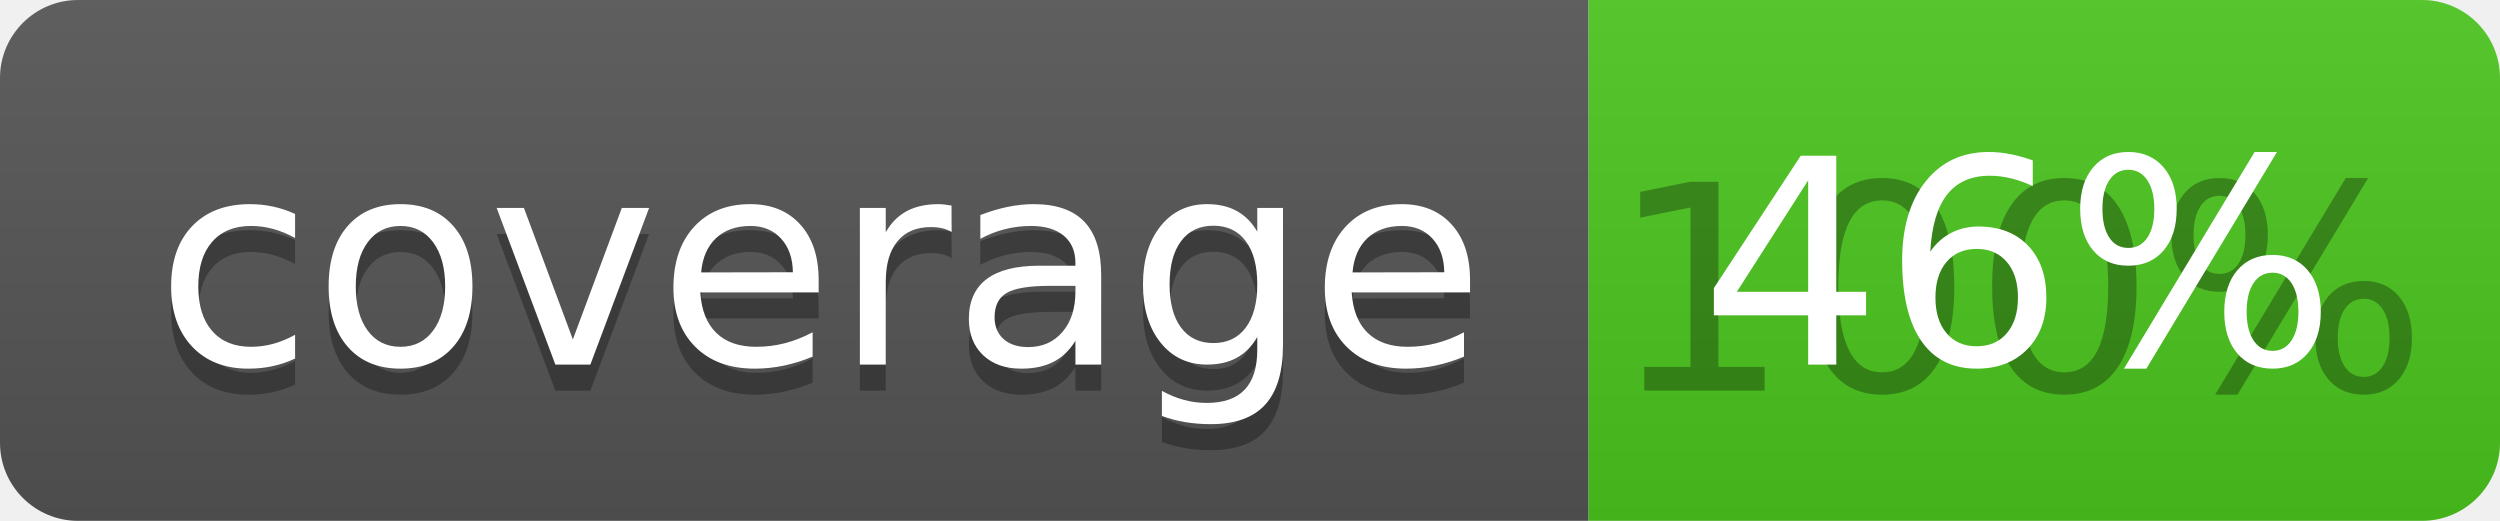
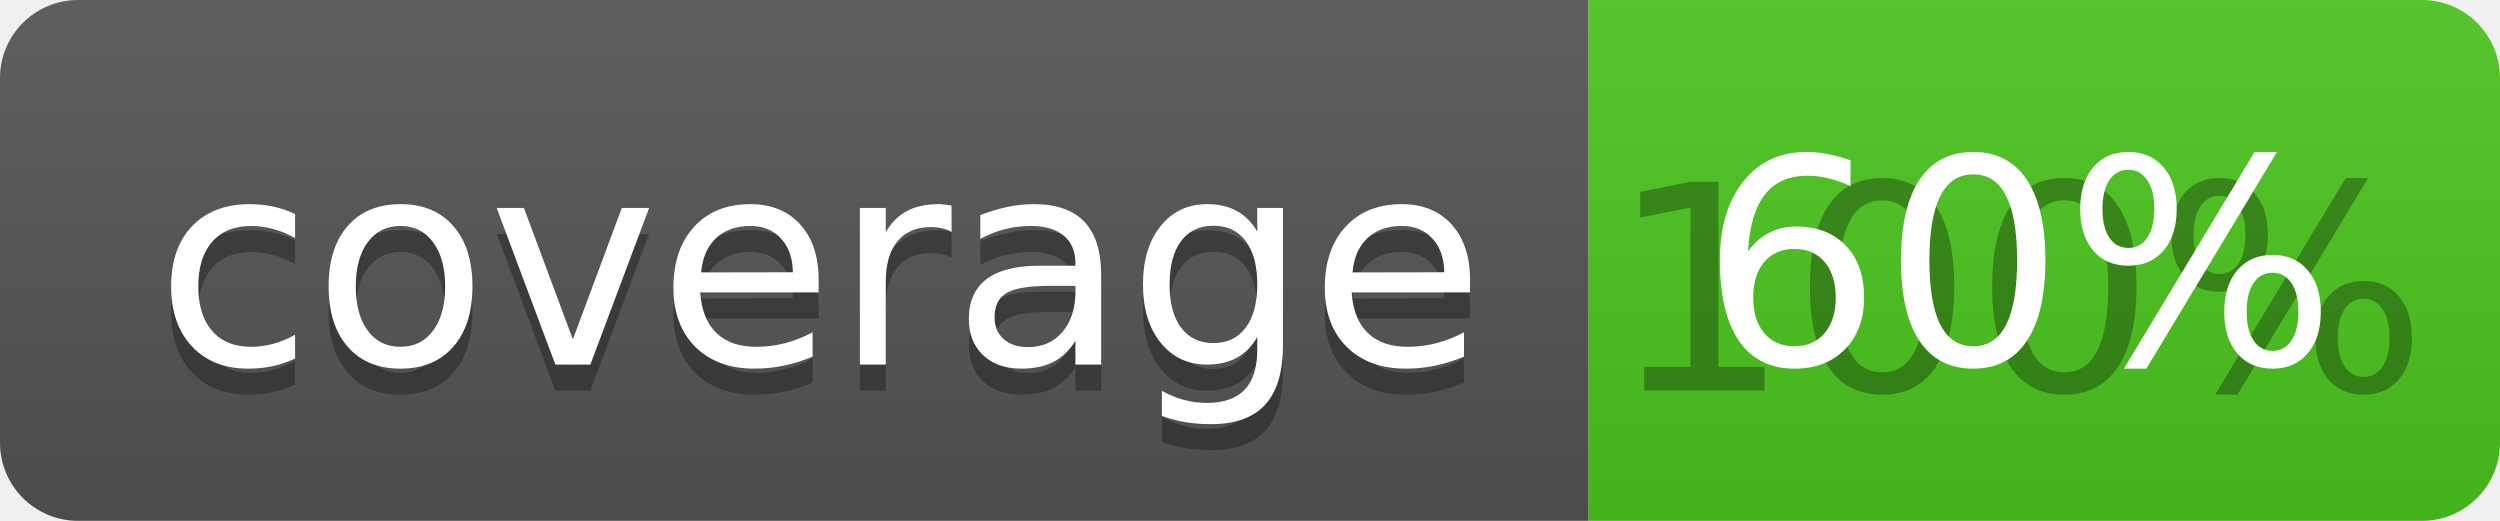
<svg xmlns="http://www.w3.org/2000/svg" width="96" height="20">
  <linearGradient id="b" x2="0" y2="100%">
    <stop offset="0" stop-color="#bbb" stop-opacity=".1" />
    <stop offset="1" stop-opacity=".1" />
  </linearGradient>
  <clipPath id="a">
    <rect width="96" height="20" rx="3" fill="#fff" />
  </clipPath>
  <g clip-path="url(#a)">
    <path fill="#555" d="M0 0h61v20H0z" />
    <path fill="#4CC61E" d="M61 0h35v20H61z" />
    <path fill="url(#b)" d="M0 0h96v20H0z" />
  </g>
  <g fill="#fff" text-anchor="middle" font-family="DejaVu Sans,Verdana,Geneva,sans-serif" font-size="110">
    <text x="315" y="150" fill="#010101" fill-opacity=".3" transform="scale(.1)" textLength="510">coverage</text>
    <text x="315" y="140" transform="scale(.1)" textLength="510">coverage</text>
    <text x="775" y="150" fill="#010101" fill-opacity=".3" transform="scale(.1)" textLength="250">100%</text>
-     <text x="775" y="140" transform="scale(.1)" textLength="250">46%</text>
+     <text x="775" y="140" transform="scale(.1)" textLength="250">60%</text>
  </g>
</svg>
